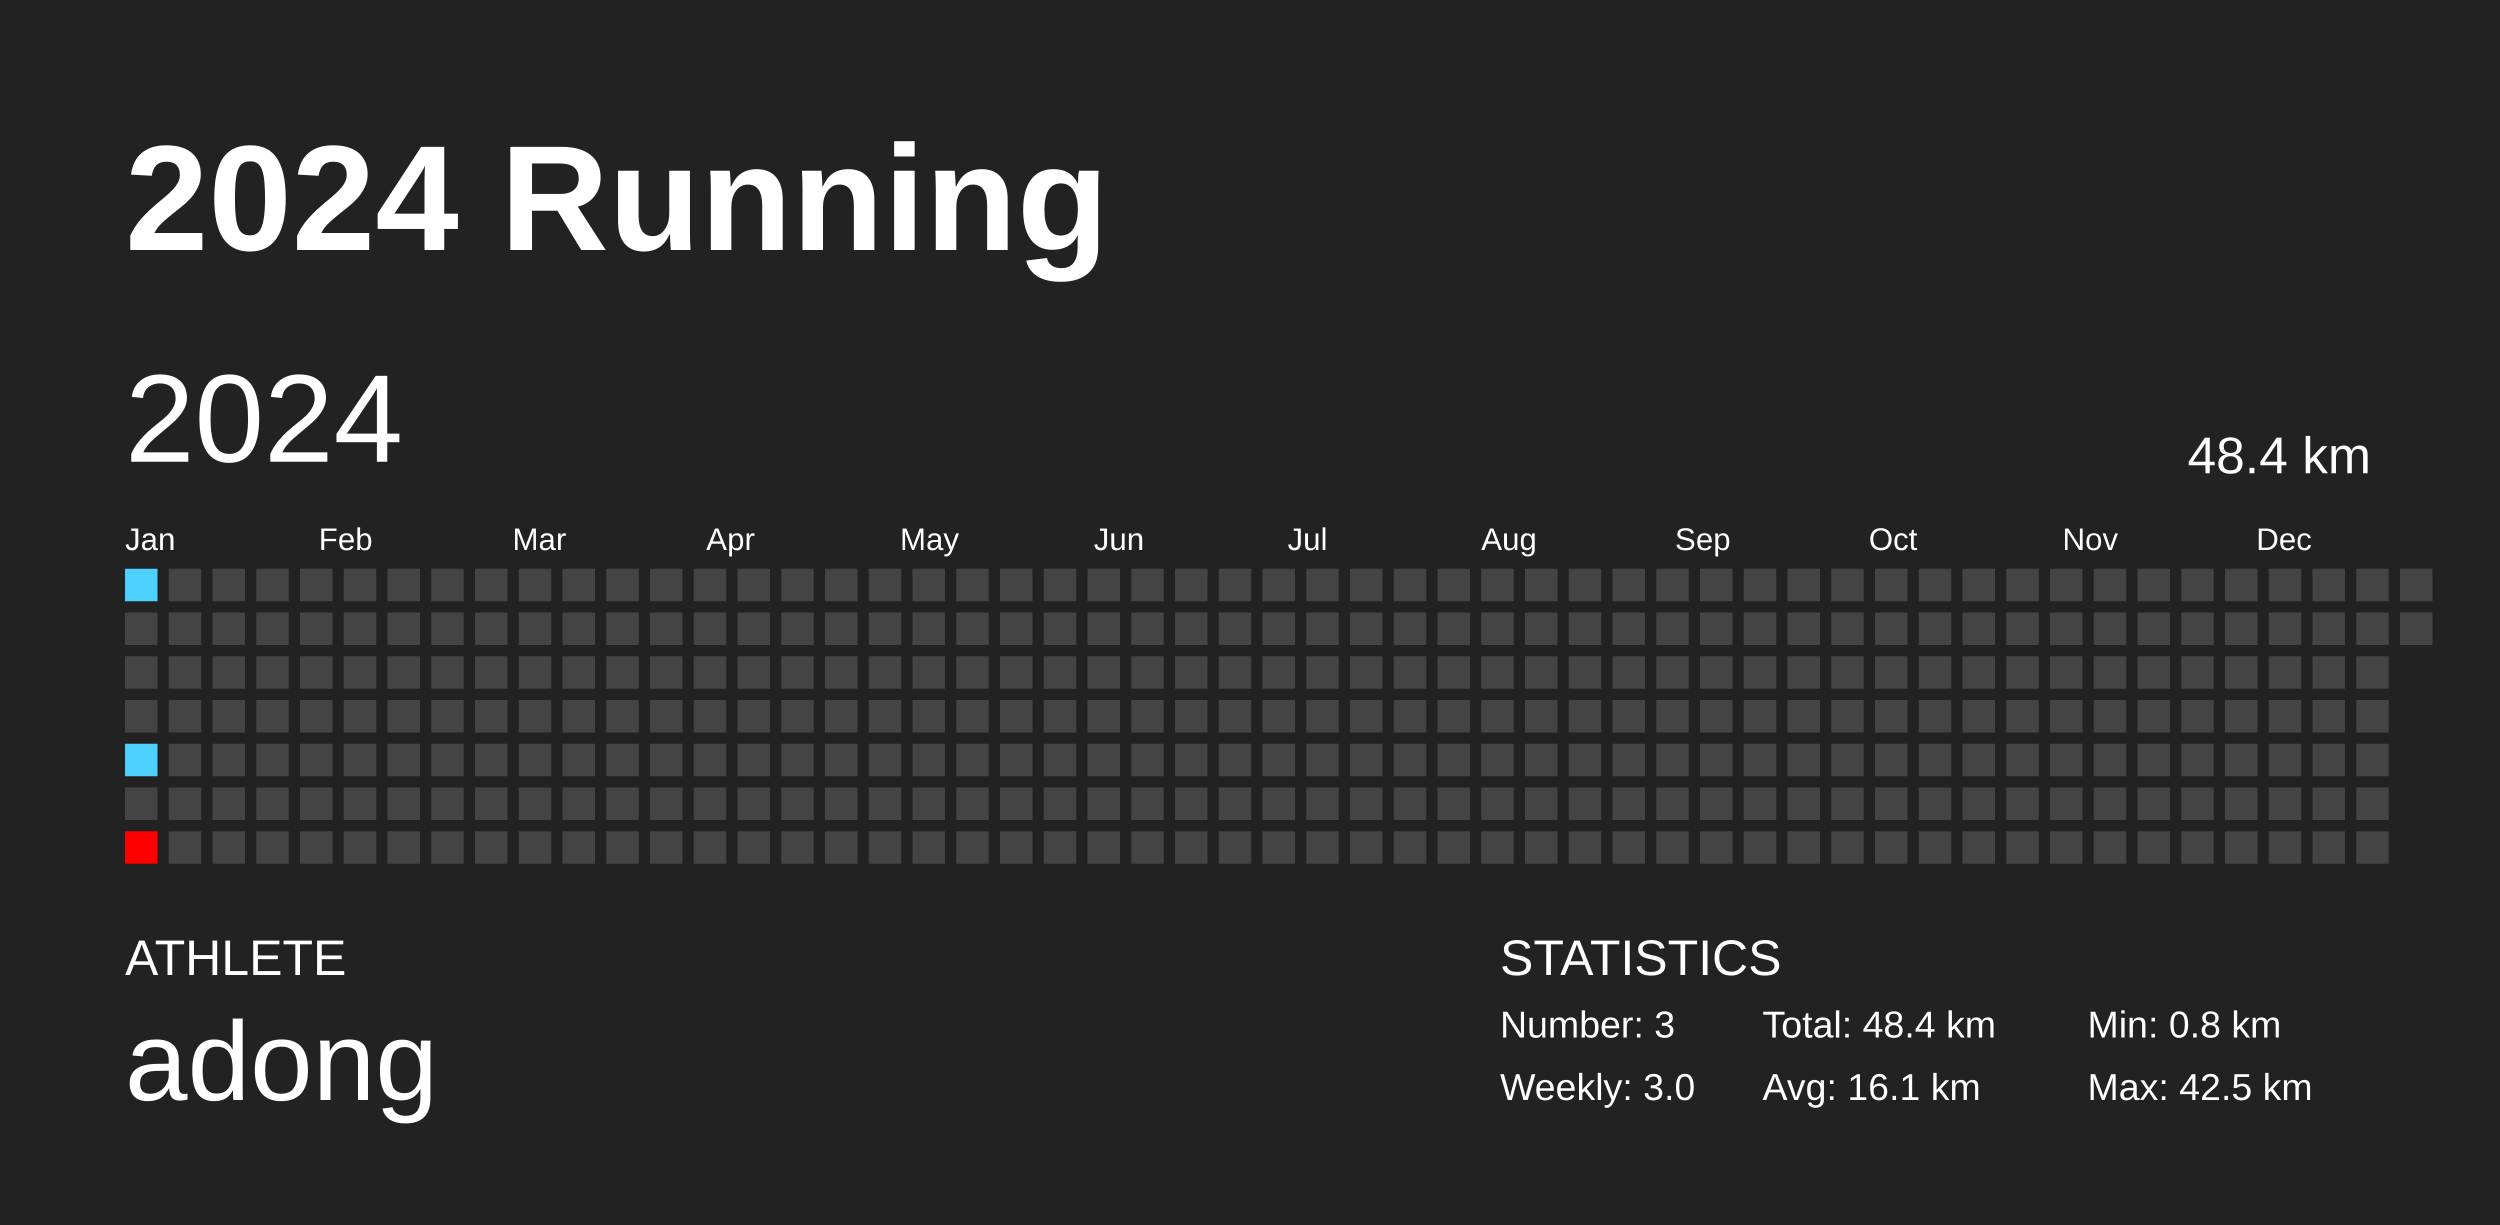
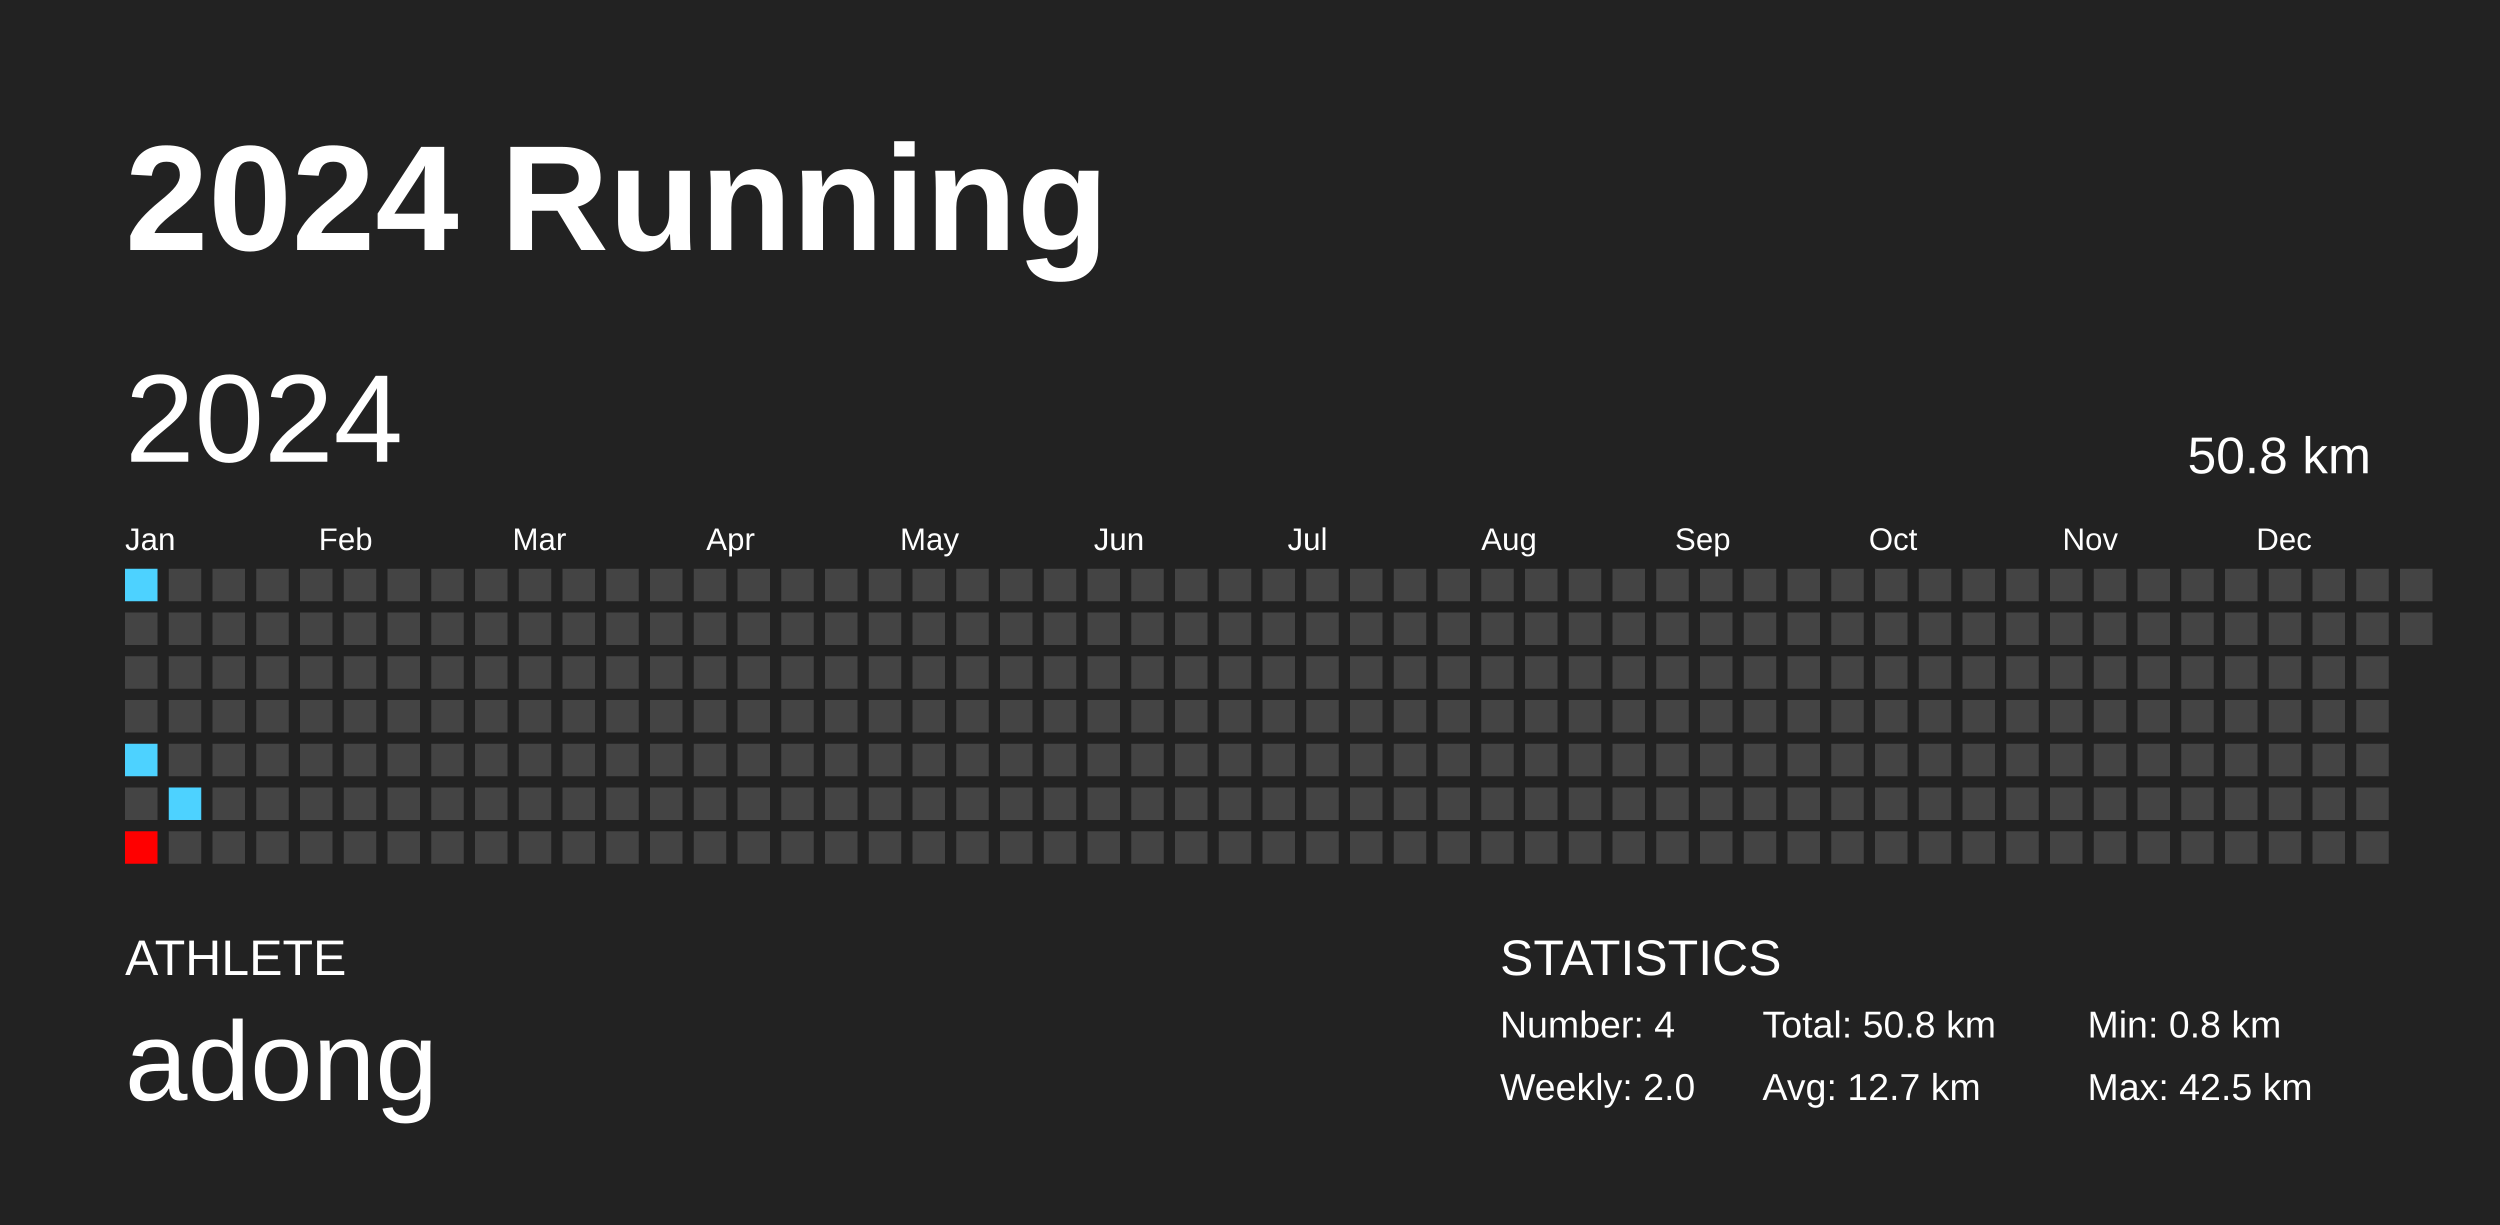
<svg xmlns="http://www.w3.org/2000/svg" baseProfile="full" height="98mm" version="1.1" viewBox="0,0,200,98" width="200mm">
  <defs />
  <rect fill="#222222" height="98" width="200" x="0" y="0" />
  <text fill="#FFFFFF" style="font-size:12px; font-family:Arial; font-weight:bold;" x="10" y="20">2024 Running</text>
  <text fill="#FFFFFF" style="font-size:4px; font-family:Arial" x="10" y="78">ATHLETE</text>
  <text fill="#FFFFFF" style="font-size:9px; font-family:Arial" x="10" y="88">adong</text>
  <text fill="#FFFFFF" style="font-size:4px; font-family:Arial" x="120" y="78">STATISTICS</text>
-   <text fill="#FFFFFF" style="font-size:3px; font-family:Arial" x="120" y="83">Number: 3</text>
-   <text fill="#FFFFFF" style="font-size:3px; font-family:Arial" x="120" y="88">Weekly: 3.0</text>
-   <text fill="#FFFFFF" style="font-size:3px; font-family:Arial" x="141" y="83">Total: 48.4 km</text>
-   <text fill="#FFFFFF" style="font-size:3px; font-family:Arial" x="141" y="88">Avg: 16.1 km</text>
+   <text fill="#FFFFFF" style="font-size:3px; font-family:Arial" x="120" y="83">Number: 4</text>
+   <text fill="#FFFFFF" style="font-size:3px; font-family:Arial" x="120" y="88">Weekly: 2.0</text>
+   <text fill="#FFFFFF" style="font-size:3px; font-family:Arial" x="141" y="83">Total: 50.8 km</text>
+   <text fill="#FFFFFF" style="font-size:3px; font-family:Arial" x="141" y="88">Avg: 12.7 km</text>
  <text fill="#FFFFFF" style="font-size:3px; font-family:Arial" x="167" y="83">Min: 0.8 km</text>
  <text fill="#FFFFFF" style="font-size:3px; font-family:Arial" x="167" y="88">Max: 42.5 km</text>
  <text dominant-baseline="hanging" fill="#FFFFFF" style="font-size:10.0px; font-family:Arial;" x="10" y="30">2024</text>
-   <text dominant-baseline="hanging" fill="#FFFFFF" style="font-size:4.125px; font-family:Arial;" x="175" y="35">48.4 km</text>
+   <text dominant-baseline="hanging" fill="#FFFFFF" style="font-size:4.125px; font-family:Arial;" x="175" y="35">50.8 km</text>
  <text fill="#FFFFFF" style="font-size:2.5px; font-family:Arial" x="10.0" y="44">Jan</text>
  <text fill="#FFFFFF" style="font-size:2.5px; font-family:Arial" x="25.5" y="44">Feb</text>
  <text fill="#FFFFFF" style="font-size:2.5px; font-family:Arial" x="41.0" y="44">Mar</text>
  <text fill="#FFFFFF" style="font-size:2.5px; font-family:Arial" x="56.5" y="44">Apr</text>
  <text fill="#FFFFFF" style="font-size:2.5px; font-family:Arial" x="72.0" y="44">May</text>
  <text fill="#FFFFFF" style="font-size:2.5px; font-family:Arial" x="87.5" y="44">Jun</text>
  <text fill="#FFFFFF" style="font-size:2.5px; font-family:Arial" x="103.0" y="44">Jul</text>
  <text fill="#FFFFFF" style="font-size:2.5px; font-family:Arial" x="118.5" y="44">Aug</text>
  <text fill="#FFFFFF" style="font-size:2.5px; font-family:Arial" x="134.0" y="44">Sep</text>
  <text fill="#FFFFFF" style="font-size:2.5px; font-family:Arial" x="149.5" y="44">Oct</text>
  <text fill="#FFFFFF" style="font-size:2.5px; font-family:Arial" x="165.0" y="44">Nov</text>
  <text fill="#FFFFFF" style="font-size:2.5px; font-family:Arial" x="180.5" y="44">Dec</text>
  <rect fill="#4dd2ff" height="2.6" width="2.6" x="10.0" y="45.5" />
  <rect fill="#444444" height="2.6" width="2.6" x="10.0" y="49.0" />
  <rect fill="#444444" height="2.6" width="2.6" x="10.0" y="52.5" />
  <rect fill="#444444" height="2.6" width="2.6" x="10.0" y="56.0" />
  <rect fill="#4dd2ff" height="2.6" width="2.6" x="10.0" y="59.5" />
  <rect fill="#444444" height="2.6" width="2.6" x="10.0" y="63.0" />
  <rect fill="red" height="2.6" width="2.6" x="10.0" y="66.5" />
  <rect fill="#444444" height="2.6" width="2.6" x="13.5" y="45.5" />
  <rect fill="#444444" height="2.6" width="2.6" x="13.5" y="49.0" />
  <rect fill="#444444" height="2.6" width="2.6" x="13.5" y="52.5" />
  <rect fill="#444444" height="2.6" width="2.6" x="13.5" y="56.0" />
  <rect fill="#444444" height="2.6" width="2.6" x="13.5" y="59.5" />
-   <rect fill="#444444" height="2.6" width="2.6" x="13.5" y="63.0" />
+   <rect fill="#4dd2ff" height="2.6" width="2.6" x="13.5" y="63.0" />
  <rect fill="#444444" height="2.6" width="2.6" x="13.5" y="66.5" />
  <rect fill="#444444" height="2.6" width="2.6" x="17.0" y="45.5" />
  <rect fill="#444444" height="2.6" width="2.6" x="17.0" y="49.0" />
  <rect fill="#444444" height="2.6" width="2.6" x="17.0" y="52.5" />
  <rect fill="#444444" height="2.6" width="2.6" x="17.0" y="56.0" />
  <rect fill="#444444" height="2.6" width="2.6" x="17.0" y="59.5" />
  <rect fill="#444444" height="2.6" width="2.6" x="17.0" y="63.0" />
  <rect fill="#444444" height="2.6" width="2.6" x="17.0" y="66.5" />
  <rect fill="#444444" height="2.6" width="2.6" x="20.5" y="45.5" />
  <rect fill="#444444" height="2.6" width="2.6" x="20.5" y="49.0" />
  <rect fill="#444444" height="2.6" width="2.6" x="20.5" y="52.5" />
  <rect fill="#444444" height="2.6" width="2.6" x="20.5" y="56.0" />
  <rect fill="#444444" height="2.6" width="2.6" x="20.5" y="59.5" />
  <rect fill="#444444" height="2.6" width="2.6" x="20.5" y="63.0" />
  <rect fill="#444444" height="2.6" width="2.6" x="20.5" y="66.5" />
  <rect fill="#444444" height="2.6" width="2.6" x="24.0" y="45.5" />
  <rect fill="#444444" height="2.6" width="2.6" x="24.0" y="49.0" />
  <rect fill="#444444" height="2.6" width="2.6" x="24.0" y="52.5" />
  <rect fill="#444444" height="2.6" width="2.6" x="24.0" y="56.0" />
  <rect fill="#444444" height="2.6" width="2.6" x="24.0" y="59.5" />
  <rect fill="#444444" height="2.6" width="2.6" x="24.0" y="63.0" />
  <rect fill="#444444" height="2.6" width="2.6" x="24.0" y="66.5" />
  <rect fill="#444444" height="2.6" width="2.6" x="27.5" y="45.5" />
  <rect fill="#444444" height="2.6" width="2.6" x="27.5" y="49.0" />
  <rect fill="#444444" height="2.6" width="2.6" x="27.5" y="52.5" />
  <rect fill="#444444" height="2.6" width="2.6" x="27.5" y="56.0" />
  <rect fill="#444444" height="2.6" width="2.6" x="27.5" y="59.5" />
  <rect fill="#444444" height="2.6" width="2.6" x="27.5" y="63.0" />
  <rect fill="#444444" height="2.6" width="2.6" x="27.5" y="66.5" />
  <rect fill="#444444" height="2.6" width="2.6" x="31.0" y="45.5" />
  <rect fill="#444444" height="2.6" width="2.6" x="31.0" y="49.0" />
  <rect fill="#444444" height="2.6" width="2.6" x="31.0" y="52.5" />
  <rect fill="#444444" height="2.6" width="2.6" x="31.0" y="56.0" />
  <rect fill="#444444" height="2.6" width="2.6" x="31.0" y="59.5" />
  <rect fill="#444444" height="2.6" width="2.6" x="31.0" y="63.0" />
  <rect fill="#444444" height="2.6" width="2.6" x="31.0" y="66.5" />
  <rect fill="#444444" height="2.6" width="2.6" x="34.5" y="45.5" />
  <rect fill="#444444" height="2.6" width="2.6" x="34.5" y="49.0" />
  <rect fill="#444444" height="2.6" width="2.6" x="34.5" y="52.5" />
  <rect fill="#444444" height="2.6" width="2.6" x="34.5" y="56.0" />
  <rect fill="#444444" height="2.6" width="2.6" x="34.5" y="59.5" />
  <rect fill="#444444" height="2.6" width="2.6" x="34.5" y="63.0" />
  <rect fill="#444444" height="2.6" width="2.6" x="34.5" y="66.5" />
  <rect fill="#444444" height="2.6" width="2.6" x="38.0" y="45.5" />
  <rect fill="#444444" height="2.6" width="2.6" x="38.0" y="49.0" />
  <rect fill="#444444" height="2.6" width="2.6" x="38.0" y="52.5" />
  <rect fill="#444444" height="2.6" width="2.6" x="38.0" y="56.0" />
  <rect fill="#444444" height="2.6" width="2.6" x="38.0" y="59.5" />
  <rect fill="#444444" height="2.6" width="2.6" x="38.0" y="63.0" />
  <rect fill="#444444" height="2.6" width="2.6" x="38.0" y="66.5" />
  <rect fill="#444444" height="2.6" width="2.6" x="41.5" y="45.5" />
  <rect fill="#444444" height="2.6" width="2.6" x="41.5" y="49.0" />
  <rect fill="#444444" height="2.6" width="2.6" x="41.5" y="52.5" />
  <rect fill="#444444" height="2.6" width="2.6" x="41.5" y="56.0" />
  <rect fill="#444444" height="2.6" width="2.6" x="41.5" y="59.5" />
  <rect fill="#444444" height="2.6" width="2.6" x="41.5" y="63.0" />
  <rect fill="#444444" height="2.6" width="2.6" x="41.5" y="66.5" />
  <rect fill="#444444" height="2.6" width="2.6" x="45.0" y="45.5" />
  <rect fill="#444444" height="2.6" width="2.6" x="45.0" y="49.0" />
  <rect fill="#444444" height="2.6" width="2.6" x="45.0" y="52.5" />
  <rect fill="#444444" height="2.6" width="2.6" x="45.0" y="56.0" />
  <rect fill="#444444" height="2.6" width="2.6" x="45.0" y="59.5" />
  <rect fill="#444444" height="2.6" width="2.6" x="45.0" y="63.0" />
  <rect fill="#444444" height="2.6" width="2.6" x="45.0" y="66.5" />
  <rect fill="#444444" height="2.6" width="2.6" x="48.5" y="45.5" />
  <rect fill="#444444" height="2.6" width="2.6" x="48.5" y="49.0" />
  <rect fill="#444444" height="2.6" width="2.6" x="48.5" y="52.5" />
  <rect fill="#444444" height="2.6" width="2.6" x="48.5" y="56.0" />
  <rect fill="#444444" height="2.6" width="2.6" x="48.5" y="59.5" />
  <rect fill="#444444" height="2.6" width="2.6" x="48.5" y="63.0" />
  <rect fill="#444444" height="2.6" width="2.6" x="48.5" y="66.5" />
  <rect fill="#444444" height="2.6" width="2.6" x="52.0" y="45.5" />
  <rect fill="#444444" height="2.6" width="2.6" x="52.0" y="49.0" />
  <rect fill="#444444" height="2.6" width="2.6" x="52.0" y="52.5" />
  <rect fill="#444444" height="2.6" width="2.6" x="52.0" y="56.0" />
  <rect fill="#444444" height="2.6" width="2.6" x="52.0" y="59.5" />
  <rect fill="#444444" height="2.6" width="2.6" x="52.0" y="63.0" />
  <rect fill="#444444" height="2.6" width="2.6" x="52.0" y="66.5" />
  <rect fill="#444444" height="2.6" width="2.6" x="55.5" y="45.5" />
  <rect fill="#444444" height="2.6" width="2.6" x="55.5" y="49.0" />
  <rect fill="#444444" height="2.6" width="2.6" x="55.5" y="52.5" />
  <rect fill="#444444" height="2.6" width="2.6" x="55.5" y="56.0" />
  <rect fill="#444444" height="2.6" width="2.6" x="55.5" y="59.5" />
  <rect fill="#444444" height="2.6" width="2.6" x="55.5" y="63.0" />
  <rect fill="#444444" height="2.6" width="2.6" x="55.5" y="66.5" />
  <rect fill="#444444" height="2.6" width="2.6" x="59.0" y="45.5" />
  <rect fill="#444444" height="2.6" width="2.6" x="59.0" y="49.0" />
  <rect fill="#444444" height="2.6" width="2.6" x="59.0" y="52.5" />
  <rect fill="#444444" height="2.6" width="2.6" x="59.0" y="56.0" />
  <rect fill="#444444" height="2.6" width="2.6" x="59.0" y="59.5" />
  <rect fill="#444444" height="2.6" width="2.6" x="59.0" y="63.0" />
  <rect fill="#444444" height="2.6" width="2.6" x="59.0" y="66.5" />
  <rect fill="#444444" height="2.6" width="2.6" x="62.5" y="45.5" />
  <rect fill="#444444" height="2.6" width="2.6" x="62.5" y="49.0" />
  <rect fill="#444444" height="2.6" width="2.6" x="62.5" y="52.5" />
  <rect fill="#444444" height="2.6" width="2.6" x="62.5" y="56.0" />
  <rect fill="#444444" height="2.6" width="2.6" x="62.5" y="59.5" />
  <rect fill="#444444" height="2.6" width="2.6" x="62.5" y="63.0" />
  <rect fill="#444444" height="2.6" width="2.6" x="62.5" y="66.5" />
  <rect fill="#444444" height="2.6" width="2.6" x="66.0" y="45.5" />
  <rect fill="#444444" height="2.6" width="2.6" x="66.0" y="49.0" />
  <rect fill="#444444" height="2.6" width="2.6" x="66.0" y="52.5" />
  <rect fill="#444444" height="2.6" width="2.6" x="66.0" y="56.0" />
  <rect fill="#444444" height="2.6" width="2.6" x="66.0" y="59.5" />
  <rect fill="#444444" height="2.6" width="2.6" x="66.0" y="63.0" />
  <rect fill="#444444" height="2.6" width="2.6" x="66.0" y="66.5" />
  <rect fill="#444444" height="2.6" width="2.6" x="69.5" y="45.5" />
  <rect fill="#444444" height="2.6" width="2.6" x="69.5" y="49.0" />
  <rect fill="#444444" height="2.6" width="2.6" x="69.5" y="52.5" />
  <rect fill="#444444" height="2.6" width="2.6" x="69.5" y="56.0" />
  <rect fill="#444444" height="2.6" width="2.6" x="69.5" y="59.5" />
  <rect fill="#444444" height="2.6" width="2.6" x="69.5" y="63.0" />
  <rect fill="#444444" height="2.6" width="2.6" x="69.5" y="66.5" />
  <rect fill="#444444" height="2.6" width="2.6" x="73.0" y="45.5" />
  <rect fill="#444444" height="2.6" width="2.6" x="73.0" y="49.0" />
  <rect fill="#444444" height="2.6" width="2.6" x="73.0" y="52.5" />
  <rect fill="#444444" height="2.6" width="2.6" x="73.0" y="56.0" />
  <rect fill="#444444" height="2.6" width="2.6" x="73.0" y="59.5" />
  <rect fill="#444444" height="2.6" width="2.6" x="73.0" y="63.0" />
  <rect fill="#444444" height="2.6" width="2.6" x="73.0" y="66.5" />
  <rect fill="#444444" height="2.6" width="2.6" x="76.5" y="45.5" />
  <rect fill="#444444" height="2.6" width="2.6" x="76.5" y="49.0" />
  <rect fill="#444444" height="2.6" width="2.6" x="76.5" y="52.5" />
  <rect fill="#444444" height="2.6" width="2.6" x="76.5" y="56.0" />
  <rect fill="#444444" height="2.6" width="2.6" x="76.5" y="59.5" />
  <rect fill="#444444" height="2.6" width="2.6" x="76.5" y="63.0" />
  <rect fill="#444444" height="2.6" width="2.6" x="76.5" y="66.5" />
  <rect fill="#444444" height="2.6" width="2.6" x="80.0" y="45.5" />
  <rect fill="#444444" height="2.6" width="2.6" x="80.0" y="49.0" />
  <rect fill="#444444" height="2.6" width="2.6" x="80.0" y="52.5" />
  <rect fill="#444444" height="2.6" width="2.6" x="80.0" y="56.0" />
  <rect fill="#444444" height="2.6" width="2.6" x="80.0" y="59.5" />
  <rect fill="#444444" height="2.6" width="2.6" x="80.0" y="63.0" />
  <rect fill="#444444" height="2.6" width="2.6" x="80.0" y="66.5" />
  <rect fill="#444444" height="2.6" width="2.6" x="83.5" y="45.5" />
  <rect fill="#444444" height="2.6" width="2.6" x="83.5" y="49.0" />
  <rect fill="#444444" height="2.6" width="2.6" x="83.5" y="52.5" />
  <rect fill="#444444" height="2.6" width="2.6" x="83.5" y="56.0" />
  <rect fill="#444444" height="2.6" width="2.6" x="83.5" y="59.5" />
  <rect fill="#444444" height="2.6" width="2.6" x="83.5" y="63.0" />
  <rect fill="#444444" height="2.6" width="2.6" x="83.5" y="66.5" />
  <rect fill="#444444" height="2.6" width="2.6" x="87.0" y="45.5" />
  <rect fill="#444444" height="2.6" width="2.6" x="87.0" y="49.0" />
  <rect fill="#444444" height="2.6" width="2.6" x="87.0" y="52.5" />
  <rect fill="#444444" height="2.6" width="2.6" x="87.0" y="56.0" />
  <rect fill="#444444" height="2.6" width="2.6" x="87.0" y="59.5" />
  <rect fill="#444444" height="2.6" width="2.6" x="87.0" y="63.0" />
  <rect fill="#444444" height="2.6" width="2.6" x="87.0" y="66.5" />
  <rect fill="#444444" height="2.6" width="2.6" x="90.5" y="45.5" />
  <rect fill="#444444" height="2.6" width="2.6" x="90.5" y="49.0" />
  <rect fill="#444444" height="2.6" width="2.6" x="90.5" y="52.5" />
  <rect fill="#444444" height="2.6" width="2.6" x="90.5" y="56.0" />
  <rect fill="#444444" height="2.6" width="2.6" x="90.5" y="59.5" />
  <rect fill="#444444" height="2.6" width="2.6" x="90.5" y="63.0" />
  <rect fill="#444444" height="2.6" width="2.6" x="90.5" y="66.5" />
  <rect fill="#444444" height="2.6" width="2.6" x="94.0" y="45.5" />
  <rect fill="#444444" height="2.6" width="2.6" x="94.0" y="49.0" />
  <rect fill="#444444" height="2.6" width="2.6" x="94.0" y="52.5" />
  <rect fill="#444444" height="2.6" width="2.6" x="94.0" y="56.0" />
  <rect fill="#444444" height="2.6" width="2.6" x="94.0" y="59.5" />
  <rect fill="#444444" height="2.6" width="2.6" x="94.0" y="63.0" />
  <rect fill="#444444" height="2.6" width="2.6" x="94.0" y="66.5" />
  <rect fill="#444444" height="2.6" width="2.6" x="97.5" y="45.5" />
  <rect fill="#444444" height="2.6" width="2.6" x="97.5" y="49.0" />
  <rect fill="#444444" height="2.6" width="2.6" x="97.5" y="52.5" />
  <rect fill="#444444" height="2.6" width="2.6" x="97.5" y="56.0" />
  <rect fill="#444444" height="2.6" width="2.6" x="97.5" y="59.5" />
  <rect fill="#444444" height="2.6" width="2.6" x="97.5" y="63.0" />
  <rect fill="#444444" height="2.6" width="2.6" x="97.5" y="66.5" />
  <rect fill="#444444" height="2.6" width="2.6" x="101.0" y="45.5" />
  <rect fill="#444444" height="2.6" width="2.6" x="101.0" y="49.0" />
  <rect fill="#444444" height="2.6" width="2.6" x="101.0" y="52.5" />
  <rect fill="#444444" height="2.6" width="2.6" x="101.0" y="56.0" />
  <rect fill="#444444" height="2.6" width="2.6" x="101.0" y="59.5" />
  <rect fill="#444444" height="2.6" width="2.6" x="101.0" y="63.0" />
  <rect fill="#444444" height="2.6" width="2.6" x="101.0" y="66.5" />
  <rect fill="#444444" height="2.6" width="2.6" x="104.5" y="45.5" />
  <rect fill="#444444" height="2.6" width="2.6" x="104.5" y="49.0" />
  <rect fill="#444444" height="2.6" width="2.6" x="104.5" y="52.5" />
  <rect fill="#444444" height="2.6" width="2.6" x="104.5" y="56.0" />
  <rect fill="#444444" height="2.6" width="2.6" x="104.5" y="59.5" />
  <rect fill="#444444" height="2.6" width="2.6" x="104.5" y="63.0" />
  <rect fill="#444444" height="2.6" width="2.6" x="104.5" y="66.5" />
  <rect fill="#444444" height="2.6" width="2.6" x="108.0" y="45.5" />
  <rect fill="#444444" height="2.6" width="2.6" x="108.0" y="49.0" />
  <rect fill="#444444" height="2.6" width="2.6" x="108.0" y="52.5" />
  <rect fill="#444444" height="2.6" width="2.6" x="108.0" y="56.0" />
  <rect fill="#444444" height="2.6" width="2.6" x="108.0" y="59.5" />
  <rect fill="#444444" height="2.6" width="2.6" x="108.0" y="63.0" />
  <rect fill="#444444" height="2.6" width="2.6" x="108.0" y="66.5" />
  <rect fill="#444444" height="2.6" width="2.6" x="111.5" y="45.5" />
  <rect fill="#444444" height="2.6" width="2.6" x="111.5" y="49.0" />
  <rect fill="#444444" height="2.6" width="2.6" x="111.5" y="52.5" />
  <rect fill="#444444" height="2.6" width="2.6" x="111.5" y="56.0" />
  <rect fill="#444444" height="2.6" width="2.6" x="111.5" y="59.5" />
  <rect fill="#444444" height="2.6" width="2.6" x="111.5" y="63.0" />
  <rect fill="#444444" height="2.6" width="2.6" x="111.5" y="66.5" />
  <rect fill="#444444" height="2.6" width="2.6" x="115.0" y="45.5" />
  <rect fill="#444444" height="2.6" width="2.6" x="115.0" y="49.0" />
  <rect fill="#444444" height="2.6" width="2.6" x="115.0" y="52.5" />
  <rect fill="#444444" height="2.6" width="2.6" x="115.0" y="56.0" />
  <rect fill="#444444" height="2.6" width="2.6" x="115.0" y="59.5" />
  <rect fill="#444444" height="2.6" width="2.6" x="115.0" y="63.0" />
  <rect fill="#444444" height="2.6" width="2.6" x="115.0" y="66.5" />
  <rect fill="#444444" height="2.6" width="2.6" x="118.5" y="45.5" />
  <rect fill="#444444" height="2.6" width="2.6" x="118.5" y="49.0" />
  <rect fill="#444444" height="2.6" width="2.6" x="118.5" y="52.5" />
  <rect fill="#444444" height="2.6" width="2.6" x="118.5" y="56.0" />
  <rect fill="#444444" height="2.6" width="2.6" x="118.5" y="59.5" />
  <rect fill="#444444" height="2.6" width="2.6" x="118.5" y="63.0" />
  <rect fill="#444444" height="2.6" width="2.6" x="118.5" y="66.5" />
  <rect fill="#444444" height="2.6" width="2.6" x="122.0" y="45.5" />
  <rect fill="#444444" height="2.6" width="2.6" x="122.0" y="49.0" />
  <rect fill="#444444" height="2.6" width="2.6" x="122.0" y="52.5" />
  <rect fill="#444444" height="2.6" width="2.6" x="122.0" y="56.0" />
  <rect fill="#444444" height="2.6" width="2.6" x="122.0" y="59.5" />
  <rect fill="#444444" height="2.6" width="2.6" x="122.0" y="63.0" />
  <rect fill="#444444" height="2.6" width="2.6" x="122.0" y="66.5" />
  <rect fill="#444444" height="2.6" width="2.6" x="125.5" y="45.5" />
  <rect fill="#444444" height="2.6" width="2.6" x="125.5" y="49.0" />
  <rect fill="#444444" height="2.6" width="2.6" x="125.5" y="52.5" />
  <rect fill="#444444" height="2.6" width="2.6" x="125.5" y="56.0" />
  <rect fill="#444444" height="2.6" width="2.6" x="125.5" y="59.5" />
  <rect fill="#444444" height="2.6" width="2.6" x="125.5" y="63.0" />
  <rect fill="#444444" height="2.6" width="2.6" x="125.5" y="66.5" />
  <rect fill="#444444" height="2.6" width="2.6" x="129.0" y="45.5" />
  <rect fill="#444444" height="2.6" width="2.6" x="129.0" y="49.0" />
  <rect fill="#444444" height="2.6" width="2.6" x="129.0" y="52.5" />
  <rect fill="#444444" height="2.6" width="2.6" x="129.0" y="56.0" />
  <rect fill="#444444" height="2.6" width="2.6" x="129.0" y="59.5" />
  <rect fill="#444444" height="2.6" width="2.6" x="129.0" y="63.0" />
  <rect fill="#444444" height="2.6" width="2.6" x="129.0" y="66.5" />
  <rect fill="#444444" height="2.6" width="2.6" x="132.5" y="45.5" />
  <rect fill="#444444" height="2.6" width="2.6" x="132.5" y="49.0" />
  <rect fill="#444444" height="2.6" width="2.6" x="132.5" y="52.5" />
  <rect fill="#444444" height="2.6" width="2.6" x="132.5" y="56.0" />
  <rect fill="#444444" height="2.6" width="2.6" x="132.5" y="59.5" />
  <rect fill="#444444" height="2.6" width="2.6" x="132.5" y="63.0" />
  <rect fill="#444444" height="2.6" width="2.6" x="132.5" y="66.5" />
  <rect fill="#444444" height="2.6" width="2.6" x="136.0" y="45.5" />
  <rect fill="#444444" height="2.6" width="2.6" x="136.0" y="49.0" />
  <rect fill="#444444" height="2.6" width="2.6" x="136.0" y="52.5" />
  <rect fill="#444444" height="2.6" width="2.6" x="136.0" y="56.0" />
  <rect fill="#444444" height="2.6" width="2.6" x="136.0" y="59.5" />
  <rect fill="#444444" height="2.6" width="2.6" x="136.0" y="63.0" />
  <rect fill="#444444" height="2.6" width="2.6" x="136.0" y="66.5" />
  <rect fill="#444444" height="2.6" width="2.6" x="139.5" y="45.5" />
  <rect fill="#444444" height="2.6" width="2.6" x="139.5" y="49.0" />
  <rect fill="#444444" height="2.6" width="2.6" x="139.5" y="52.5" />
  <rect fill="#444444" height="2.6" width="2.6" x="139.5" y="56.0" />
  <rect fill="#444444" height="2.6" width="2.6" x="139.5" y="59.5" />
  <rect fill="#444444" height="2.6" width="2.6" x="139.5" y="63.0" />
  <rect fill="#444444" height="2.6" width="2.6" x="139.5" y="66.5" />
  <rect fill="#444444" height="2.6" width="2.6" x="143.0" y="45.5" />
  <rect fill="#444444" height="2.6" width="2.6" x="143.0" y="49.0" />
  <rect fill="#444444" height="2.6" width="2.6" x="143.0" y="52.5" />
  <rect fill="#444444" height="2.6" width="2.6" x="143.0" y="56.0" />
  <rect fill="#444444" height="2.6" width="2.6" x="143.0" y="59.5" />
  <rect fill="#444444" height="2.6" width="2.6" x="143.0" y="63.0" />
  <rect fill="#444444" height="2.6" width="2.6" x="143.0" y="66.5" />
  <rect fill="#444444" height="2.6" width="2.6" x="146.5" y="45.5" />
  <rect fill="#444444" height="2.6" width="2.6" x="146.5" y="49.0" />
  <rect fill="#444444" height="2.6" width="2.6" x="146.5" y="52.5" />
  <rect fill="#444444" height="2.6" width="2.6" x="146.5" y="56.0" />
  <rect fill="#444444" height="2.6" width="2.6" x="146.5" y="59.5" />
  <rect fill="#444444" height="2.6" width="2.6" x="146.5" y="63.0" />
  <rect fill="#444444" height="2.6" width="2.6" x="146.5" y="66.5" />
  <rect fill="#444444" height="2.6" width="2.6" x="150.0" y="45.5" />
  <rect fill="#444444" height="2.6" width="2.6" x="150.0" y="49.0" />
  <rect fill="#444444" height="2.6" width="2.6" x="150.0" y="52.5" />
  <rect fill="#444444" height="2.6" width="2.6" x="150.0" y="56.0" />
  <rect fill="#444444" height="2.6" width="2.6" x="150.0" y="59.5" />
  <rect fill="#444444" height="2.6" width="2.6" x="150.0" y="63.0" />
  <rect fill="#444444" height="2.6" width="2.6" x="150.0" y="66.5" />
  <rect fill="#444444" height="2.6" width="2.6" x="153.5" y="45.5" />
  <rect fill="#444444" height="2.6" width="2.6" x="153.5" y="49.0" />
  <rect fill="#444444" height="2.6" width="2.6" x="153.5" y="52.5" />
  <rect fill="#444444" height="2.6" width="2.6" x="153.5" y="56.0" />
  <rect fill="#444444" height="2.6" width="2.6" x="153.5" y="59.5" />
  <rect fill="#444444" height="2.6" width="2.6" x="153.5" y="63.0" />
  <rect fill="#444444" height="2.6" width="2.6" x="153.5" y="66.5" />
  <rect fill="#444444" height="2.6" width="2.6" x="157.0" y="45.5" />
  <rect fill="#444444" height="2.6" width="2.6" x="157.0" y="49.0" />
  <rect fill="#444444" height="2.6" width="2.6" x="157.0" y="52.5" />
  <rect fill="#444444" height="2.6" width="2.6" x="157.0" y="56.0" />
  <rect fill="#444444" height="2.6" width="2.6" x="157.0" y="59.5" />
  <rect fill="#444444" height="2.6" width="2.6" x="157.0" y="63.0" />
  <rect fill="#444444" height="2.6" width="2.6" x="157.0" y="66.5" />
  <rect fill="#444444" height="2.6" width="2.6" x="160.5" y="45.5" />
  <rect fill="#444444" height="2.6" width="2.6" x="160.5" y="49.0" />
  <rect fill="#444444" height="2.6" width="2.6" x="160.5" y="52.5" />
  <rect fill="#444444" height="2.6" width="2.6" x="160.5" y="56.0" />
  <rect fill="#444444" height="2.6" width="2.6" x="160.5" y="59.5" />
  <rect fill="#444444" height="2.6" width="2.6" x="160.5" y="63.0" />
  <rect fill="#444444" height="2.6" width="2.6" x="160.5" y="66.5" />
  <rect fill="#444444" height="2.6" width="2.6" x="164.0" y="45.5" />
  <rect fill="#444444" height="2.6" width="2.6" x="164.0" y="49.0" />
  <rect fill="#444444" height="2.6" width="2.6" x="164.0" y="52.5" />
  <rect fill="#444444" height="2.6" width="2.6" x="164.0" y="56.0" />
  <rect fill="#444444" height="2.6" width="2.6" x="164.0" y="59.5" />
  <rect fill="#444444" height="2.6" width="2.6" x="164.0" y="63.0" />
  <rect fill="#444444" height="2.6" width="2.6" x="164.0" y="66.5" />
  <rect fill="#444444" height="2.6" width="2.6" x="167.5" y="45.5" />
  <rect fill="#444444" height="2.6" width="2.6" x="167.5" y="49.0" />
  <rect fill="#444444" height="2.6" width="2.6" x="167.5" y="52.5" />
  <rect fill="#444444" height="2.6" width="2.6" x="167.5" y="56.0" />
  <rect fill="#444444" height="2.6" width="2.6" x="167.5" y="59.5" />
  <rect fill="#444444" height="2.6" width="2.6" x="167.5" y="63.0" />
  <rect fill="#444444" height="2.6" width="2.6" x="167.5" y="66.5" />
  <rect fill="#444444" height="2.6" width="2.6" x="171.0" y="45.5" />
  <rect fill="#444444" height="2.6" width="2.6" x="171.0" y="49.0" />
  <rect fill="#444444" height="2.6" width="2.6" x="171.0" y="52.5" />
  <rect fill="#444444" height="2.6" width="2.6" x="171.0" y="56.0" />
  <rect fill="#444444" height="2.6" width="2.6" x="171.0" y="59.5" />
  <rect fill="#444444" height="2.6" width="2.6" x="171.0" y="63.0" />
  <rect fill="#444444" height="2.6" width="2.6" x="171.0" y="66.5" />
  <rect fill="#444444" height="2.6" width="2.6" x="174.5" y="45.5" />
  <rect fill="#444444" height="2.6" width="2.6" x="174.5" y="49.0" />
  <rect fill="#444444" height="2.6" width="2.6" x="174.5" y="52.5" />
  <rect fill="#444444" height="2.6" width="2.6" x="174.5" y="56.0" />
  <rect fill="#444444" height="2.6" width="2.6" x="174.5" y="59.5" />
  <rect fill="#444444" height="2.6" width="2.6" x="174.5" y="63.0" />
  <rect fill="#444444" height="2.6" width="2.6" x="174.5" y="66.5" />
  <rect fill="#444444" height="2.6" width="2.6" x="178.0" y="45.5" />
  <rect fill="#444444" height="2.6" width="2.6" x="178.0" y="49.0" />
  <rect fill="#444444" height="2.6" width="2.6" x="178.0" y="52.5" />
  <rect fill="#444444" height="2.6" width="2.6" x="178.0" y="56.0" />
  <rect fill="#444444" height="2.6" width="2.6" x="178.0" y="59.5" />
  <rect fill="#444444" height="2.6" width="2.6" x="178.0" y="63.0" />
  <rect fill="#444444" height="2.6" width="2.6" x="178.0" y="66.5" />
  <rect fill="#444444" height="2.6" width="2.6" x="181.5" y="45.5" />
  <rect fill="#444444" height="2.6" width="2.6" x="181.5" y="49.0" />
  <rect fill="#444444" height="2.6" width="2.6" x="181.5" y="52.5" />
  <rect fill="#444444" height="2.6" width="2.6" x="181.5" y="56.0" />
  <rect fill="#444444" height="2.6" width="2.6" x="181.5" y="59.5" />
  <rect fill="#444444" height="2.6" width="2.6" x="181.5" y="63.0" />
  <rect fill="#444444" height="2.6" width="2.6" x="181.5" y="66.5" />
  <rect fill="#444444" height="2.6" width="2.6" x="185.0" y="45.5" />
  <rect fill="#444444" height="2.6" width="2.6" x="185.0" y="49.0" />
  <rect fill="#444444" height="2.6" width="2.6" x="185.0" y="52.5" />
  <rect fill="#444444" height="2.6" width="2.6" x="185.0" y="56.0" />
  <rect fill="#444444" height="2.6" width="2.6" x="185.0" y="59.5" />
  <rect fill="#444444" height="2.6" width="2.6" x="185.0" y="63.0" />
  <rect fill="#444444" height="2.6" width="2.6" x="185.0" y="66.5" />
  <rect fill="#444444" height="2.6" width="2.6" x="188.5" y="45.5" />
  <rect fill="#444444" height="2.6" width="2.6" x="188.5" y="49.0" />
  <rect fill="#444444" height="2.6" width="2.6" x="188.5" y="52.5" />
  <rect fill="#444444" height="2.6" width="2.6" x="188.5" y="56.0" />
  <rect fill="#444444" height="2.6" width="2.6" x="188.5" y="59.5" />
  <rect fill="#444444" height="2.6" width="2.6" x="188.5" y="63.0" />
  <rect fill="#444444" height="2.6" width="2.6" x="188.5" y="66.5" />
  <rect fill="#444444" height="2.6" width="2.6" x="192.0" y="45.5" />
  <rect fill="#444444" height="2.6" width="2.6" x="192.0" y="49.0" />
</svg>
